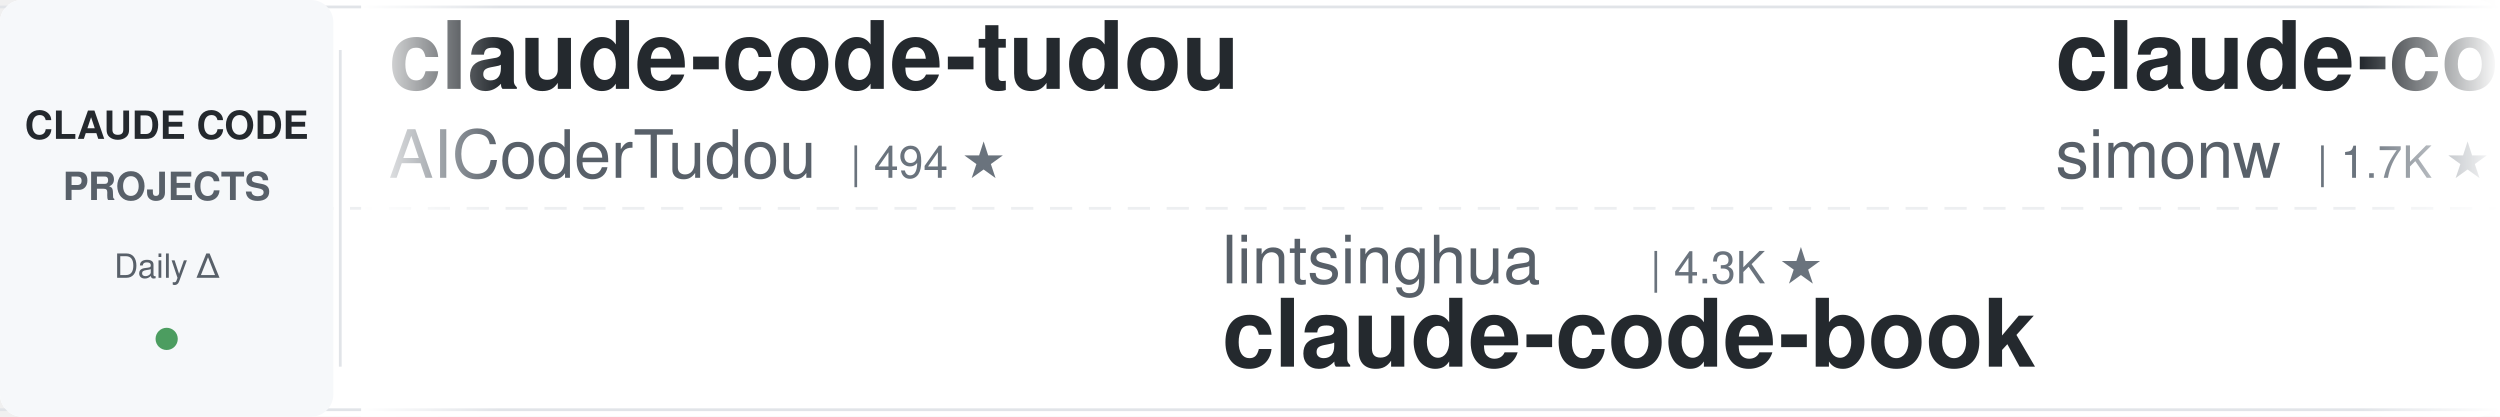
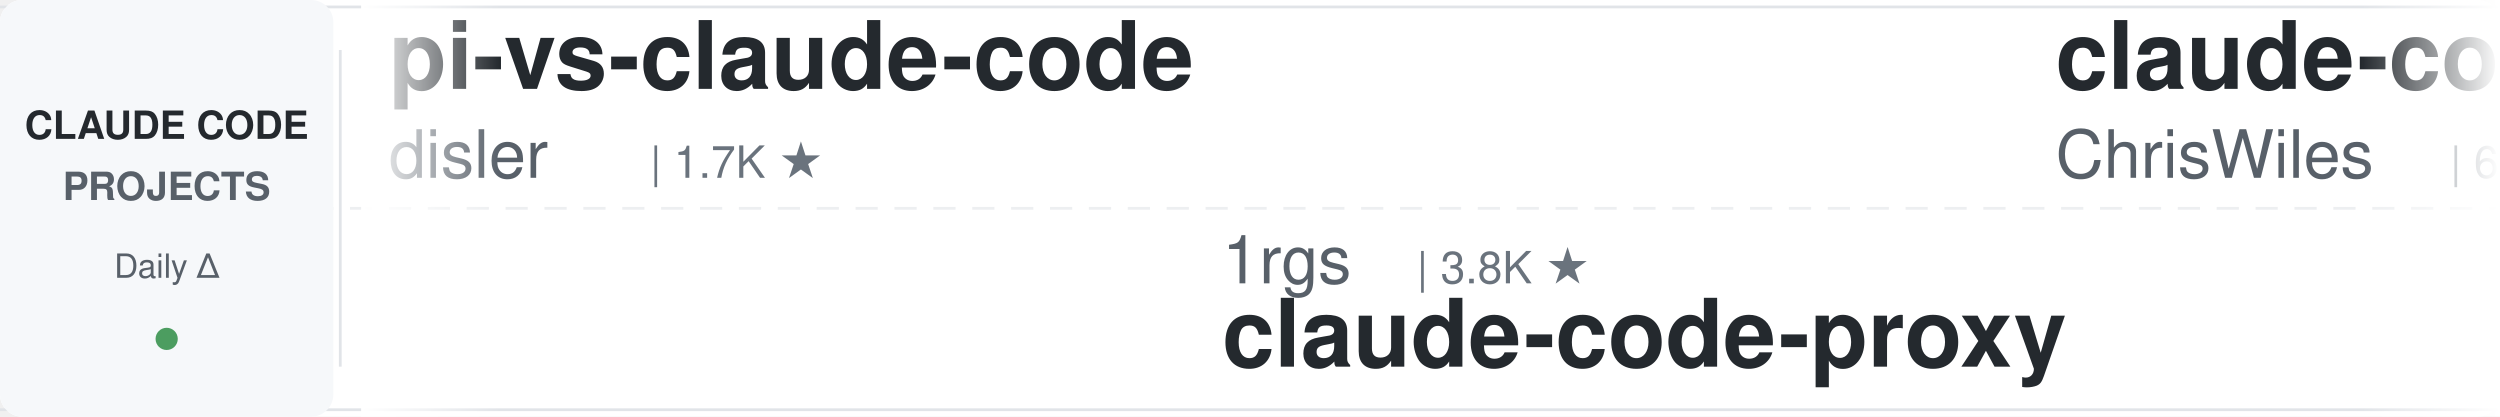
<svg xmlns="http://www.w3.org/2000/svg" width="900" height="150">
  <defs>
    <linearGradient id="leftFade" x1="0%" y1="0%" x2="100%" y2="0%">
      <stop offset="0%" style="stop-color:#ffffff;stop-opacity:1" />
      <stop offset="100%" style="stop-color:#ffffff;stop-opacity:0" />
    </linearGradient>
    <linearGradient id="rightFade" x1="0%" y1="0%" x2="100%" y2="0%">
      <stop offset="0%" style="stop-color:#ffffff;stop-opacity:0" />
      <stop offset="100%" style="stop-color:#ffffff;stop-opacity:1" />
    </linearGradient>
  </defs>
  <rect width="900" height="150" fill="#ffffff" rx="8" />
  <rect x="0" y="2" width="900" height="1" fill="#e1e4e8" />
  <rect x="0" y="147" width="900" height="1" fill="#e1e4e8" />
  <line x1="0" y1="75" x2="900" y2="75" stroke="#e1e4e8" stroke-width="1" stroke-dasharray="8 6" opacity="0.6" />
  <rect x="0" y="0" width="120" height="150" fill="#f6f8fa" rx="8" />
  <text x="60" y="50" font-family="-apple-system, BlinkMacSystemFont, 'Segoe UI', Helvetica, Arial, sans-serif" font-size="14" font-weight="600" fill="#24292e" text-anchor="middle">CLAUDE CODE</text>
  <text x="60" y="72" font-family="-apple-system, BlinkMacSystemFont, 'Segoe UI', Helvetica, Arial, sans-serif" font-size="14" font-weight="600" fill="#586069" text-anchor="middle">PROJECTS</text>
  <text x="60" y="100" font-family="-apple-system, BlinkMacSystemFont, 'Segoe UI', Helvetica, Arial, sans-serif" font-size="12" font-weight="500" fill="#586069" text-anchor="middle">Daily Δ</text>
  <circle cx="60" cy="122" r="4" fill="#22863a" opacity="0.8" />
  <rect x="122" y="18" width="1" height="114" fill="#e1e4e8" />
  <clipPath id="tickerClip">
    <rect x="130" y="0" width="770" height="150" />
  </clipPath>
  <g clip-path="url(#tickerClip)">
    <g id="tickerItems">
      <animateTransform attributeName="transform" attributeType="XML" type="translate" from="0 0" to="-3000 0" dur="54s" repeatCount="indefinite" />
      <g transform="translate(0, 0)">
-         <text x="140" y="32" font-family="-apple-system, BlinkMacSystemFont, 'Segoe UI', Helvetica, Arial, sans-serif" font-size="34" font-weight="600" fill="#24292e">claude-code-tudou</text>
-         <text x="140" y="64" font-family="-apple-system, BlinkMacSystemFont, 'Segoe UI', Helvetica, Arial, sans-serif" font-size="24" font-weight="400" fill="#586069">AICoderTudou</text>
-         <text x="306" y="64" font-family="-apple-system, BlinkMacSystemFont, 'Segoe UI', Helvetica, Arial, sans-serif" font-size="16" font-weight="500" fill="#6a737d">| 494 ★</text>
+         <text x="140" y="32" font-family="-apple-system, BlinkMacSystemFont, 'Segoe UI', Helvetica, Arial, sans-serif" font-size="34" font-weight="600" fill="#24292e">pi-vs-claude-code</text>
+         <text x="140" y="64" font-family="-apple-system, BlinkMacSystemFont, 'Segoe UI', Helvetica, Arial, sans-serif" font-size="24" font-weight="400" fill="#586069">disler</text>
+         <text x="234" y="64" font-family="-apple-system, BlinkMacSystemFont, 'Segoe UI', Helvetica, Arial, sans-serif" font-size="16" font-weight="500" fill="#6a737d">| 1.7K ★</text>
      </g>
      <g transform="translate(300, 0)">
-         <text x="140" y="102" font-family="-apple-system, BlinkMacSystemFont, 'Segoe UI', Helvetica, Arial, sans-serif" font-size="24" font-weight="400" fill="#586069">lintsinghua</text>
-         <text x="294" y="102" font-family="-apple-system, BlinkMacSystemFont, 'Segoe UI', Helvetica, Arial, sans-serif" font-size="16" font-weight="500" fill="#6a737d">| 4.3K ★</text>
-         <text x="140" y="132" font-family="-apple-system, BlinkMacSystemFont, 'Segoe UI', Helvetica, Arial, sans-serif" font-size="34" font-weight="600" fill="#24292e">claude-code-book</text>
+         <text x="140" y="102" font-family="-apple-system, BlinkMacSystemFont, 'Segoe UI', Helvetica, Arial, sans-serif" font-size="24" font-weight="400" fill="#586069">1rgs</text>
+         <text x="210" y="102" font-family="-apple-system, BlinkMacSystemFont, 'Segoe UI', Helvetica, Arial, sans-serif" font-size="16" font-weight="500" fill="#6a737d">| 3.8K ★</text>
+         <text x="140" y="132" font-family="-apple-system, BlinkMacSystemFont, 'Segoe UI', Helvetica, Arial, sans-serif" font-size="34" font-weight="600" fill="#24292e">claude-code-proxy</text>
      </g>
      <g transform="translate(600, 0)">
-         <text x="140" y="32" font-family="-apple-system, BlinkMacSystemFont, 'Segoe UI', Helvetica, Arial, sans-serif" font-size="34" font-weight="600" fill="#24292e">claude-code-transcripts</text>
-         <text x="140" y="64" font-family="-apple-system, BlinkMacSystemFont, 'Segoe UI', Helvetica, Arial, sans-serif" font-size="24" font-weight="400" fill="#586069">simonw</text>
+         <text x="140" y="32" font-family="-apple-system, BlinkMacSystemFont, 'Segoe UI', Helvetica, Arial, sans-serif" font-size="34" font-weight="600" fill="#24292e">claude-code-showcase</text>
+         <text x="140" y="64" font-family="-apple-system, BlinkMacSystemFont, 'Segoe UI', Helvetica, Arial, sans-serif" font-size="24" font-weight="400" fill="#586069">ChrisWiles</text>
+         <text x="282" y="64" font-family="-apple-system, BlinkMacSystemFont, 'Segoe UI', Helvetica, Arial, sans-serif" font-size="16" font-weight="500" fill="#6a737d">| 6.1K ★</text>
+       </g>
+       <g transform="translate(900, 0)">
+         <text x="140" y="102" font-family="-apple-system, BlinkMacSystemFont, 'Segoe UI', Helvetica, Arial, sans-serif" font-size="24" font-weight="400" fill="#586069">zebbern</text>
+         <text x="246" y="102" font-family="-apple-system, BlinkMacSystemFont, 'Segoe UI', Helvetica, Arial, sans-serif" font-size="16" font-weight="500" fill="#6a737d">| 4.6K ★</text>
+         <text x="140" y="132" font-family="-apple-system, BlinkMacSystemFont, 'Segoe UI', Helvetica, Arial, sans-serif" font-size="34" font-weight="600" fill="#24292e">claude-code-guide</text>
+       </g>
+       <g transform="translate(1200, 0)">
+         <text x="140" y="32" font-family="-apple-system, BlinkMacSystemFont, 'Segoe UI', Helvetica, Arial, sans-serif" font-size="34" font-weight="600" fill="#24292e">Open-ClaudeCode</text>
+         <text x="140" y="64" font-family="-apple-system, BlinkMacSystemFont, 'Segoe UI', Helvetica, Arial, sans-serif" font-size="24" font-weight="400" fill="#586069">LING71671</text>
+         <text x="270" y="64" font-family="-apple-system, BlinkMacSystemFont, 'Segoe UI', Helvetica, Arial, sans-serif" font-size="16" font-weight="500" fill="#6a737d">| 958 ★</text>
+       </g>
+       <g transform="translate(1500, 0)">
+         <text x="140" y="102" font-family="-apple-system, BlinkMacSystemFont, 'Segoe UI', Helvetica, Arial, sans-serif" font-size="24" font-weight="400" fill="#586069">Cranot</text>
+         <text x="234" y="102" font-family="-apple-system, BlinkMacSystemFont, 'Segoe UI', Helvetica, Arial, sans-serif" font-size="16" font-weight="500" fill="#6a737d">| 2.9K ★</text>
+         <text x="140" y="132" font-family="-apple-system, BlinkMacSystemFont, 'Segoe UI', Helvetica, Arial, sans-serif" font-size="34" font-weight="600" fill="#24292e">claude-code-guide</text>
+       </g>
+       <g transform="translate(1800, 0)">
+         <text x="140" y="32" font-family="-apple-system, BlinkMacSystemFont, 'Segoe UI', Helvetica, Arial, sans-serif" font-size="34" font-weight="600" fill="#24292e">claude-code-local</text>
+         <text x="140" y="64" font-family="-apple-system, BlinkMacSystemFont, 'Segoe UI', Helvetica, Arial, sans-serif" font-size="24" font-weight="400" fill="#586069">nicedreamzapp</text>
+         <text x="318" y="64" font-family="-apple-system, BlinkMacSystemFont, 'Segoe UI', Helvetica, Arial, sans-serif" font-size="16" font-weight="500" fill="#6a737d">| 3.3K ★</text>
+       </g>
+       <g transform="translate(2100, 0)">
+         <text x="140" y="102" font-family="-apple-system, BlinkMacSystemFont, 'Segoe UI', Helvetica, Arial, sans-serif" font-size="24" font-weight="400" fill="#586069">edmund-io</text>
+         <text x="270" y="102" font-family="-apple-system, BlinkMacSystemFont, 'Segoe UI', Helvetica, Arial, sans-serif" font-size="16" font-weight="500" fill="#6a737d">| 1.5K ★</text>
+         <text x="140" y="132" font-family="-apple-system, BlinkMacSystemFont, 'Segoe UI', Helvetica, Arial, sans-serif" font-size="34" font-weight="600" fill="#24292e">edmunds-claude-code</text>
+       </g>
+       <g transform="translate(2400, 0)">
+         <text x="140" y="32" font-family="-apple-system, BlinkMacSystemFont, 'Segoe UI', Helvetica, Arial, sans-serif" font-size="34" font-weight="600" fill="#24292e">learn-claude-code</text>
+         <text x="140" y="64" font-family="-apple-system, BlinkMacSystemFont, 'Segoe UI', Helvetica, Arial, sans-serif" font-size="24" font-weight="400" fill="#586069">shareAI-lab</text>
+         <text x="294" y="64" font-family="-apple-system, BlinkMacSystemFont, 'Segoe UI', Helvetica, Arial, sans-serif" font-size="16" font-weight="500" fill="#6a737d">| 77.7K ★</text>
+       </g>
+       <g transform="translate(2700, 0)">
+         <text x="140" y="102" font-family="-apple-system, BlinkMacSystemFont, 'Segoe UI', Helvetica, Arial, sans-serif" font-size="24" font-weight="400" fill="#586069">kodu-ai</text>
+         <text x="246" y="102" font-family="-apple-system, BlinkMacSystemFont, 'Segoe UI', Helvetica, Arial, sans-serif" font-size="16" font-weight="500" fill="#6a737d">| 5.2K ★</text>
+         <text x="140" y="132" font-family="-apple-system, BlinkMacSystemFont, 'Segoe UI', Helvetica, Arial, sans-serif" font-size="34" font-weight="600" fill="#24292e">claude-coder</text>
+       </g>
+       <g transform="translate(3000, 0)">
+         <text x="140" y="32" font-family="-apple-system, BlinkMacSystemFont, 'Segoe UI', Helvetica, Arial, sans-serif" font-size="34" font-weight="600" fill="#24292e">pi-vs-claude-code</text>
+         <text x="140" y="64" font-family="-apple-system, BlinkMacSystemFont, 'Segoe UI', Helvetica, Arial, sans-serif" font-size="24" font-weight="400" fill="#586069">disler</text>
        <text x="234" y="64" font-family="-apple-system, BlinkMacSystemFont, 'Segoe UI', Helvetica, Arial, sans-serif" font-size="16" font-weight="500" fill="#6a737d">| 1.7K ★</text>
      </g>
-       <g transform="translate(900, 0)">
-         <text x="140" y="102" font-family="-apple-system, BlinkMacSystemFont, 'Segoe UI', Helvetica, Arial, sans-serif" font-size="24" font-weight="400" fill="#586069">shareAI-lab</text>
-         <text x="294" y="102" font-family="-apple-system, BlinkMacSystemFont, 'Segoe UI', Helvetica, Arial, sans-serif" font-size="16" font-weight="500" fill="#6a737d">| 77.7K ★</text>
-         <text x="140" y="132" font-family="-apple-system, BlinkMacSystemFont, 'Segoe UI', Helvetica, Arial, sans-serif" font-size="34" font-weight="600" fill="#24292e">learn-claude-code</text>
-       </g>
-       <g transform="translate(1200, 0)">
-         <text x="140" y="32" font-family="-apple-system, BlinkMacSystemFont, 'Segoe UI', Helvetica, Arial, sans-serif" font-size="34" font-weight="600" fill="#24292e">claude-code-router</text>
-         <text x="140" y="64" font-family="-apple-system, BlinkMacSystemFont, 'Segoe UI', Helvetica, Arial, sans-serif" font-size="24" font-weight="400" fill="#586069">musistudio</text>
-         <text x="282" y="64" font-family="-apple-system, BlinkMacSystemFont, 'Segoe UI', Helvetica, Arial, sans-serif" font-size="16" font-weight="500" fill="#6a737d">| 37.4K ★</text>
-       </g>
-       <g transform="translate(1500, 0)">
-         <text x="140" y="102" font-family="-apple-system, BlinkMacSystemFont, 'Segoe UI', Helvetica, Arial, sans-serif" font-size="24" font-weight="400" fill="#586069">disler</text>
-         <text x="234" y="102" font-family="-apple-system, BlinkMacSystemFont, 'Segoe UI', Helvetica, Arial, sans-serif" font-size="16" font-weight="500" fill="#6a737d">| 1.7K ★</text>
-         <text x="140" y="132" font-family="-apple-system, BlinkMacSystemFont, 'Segoe UI', Helvetica, Arial, sans-serif" font-size="34" font-weight="600" fill="#24292e">pi-vs-claude-code</text>
-       </g>
-       <g transform="translate(1800, 0)">
-         <text x="140" y="32" font-family="-apple-system, BlinkMacSystemFont, 'Segoe UI', Helvetica, Arial, sans-serif" font-size="34" font-weight="600" fill="#24292e">claude-code-rust</text>
-         <text x="140" y="64" font-family="-apple-system, BlinkMacSystemFont, 'Segoe UI', Helvetica, Arial, sans-serif" font-size="24" font-weight="400" fill="#586069">lorryjovens-hub</text>
-         <text x="342" y="64" font-family="-apple-system, BlinkMacSystemFont, 'Segoe UI', Helvetica, Arial, sans-serif" font-size="16" font-weight="500" fill="#6a737d">| 1.7K ★</text>
-       </g>
-       <g transform="translate(2100, 0)">
-         <text x="140" y="102" font-family="-apple-system, BlinkMacSystemFont, 'Segoe UI', Helvetica, Arial, sans-serif" font-size="24" font-weight="400" fill="#586069">oboard</text>
-         <text x="234" y="102" font-family="-apple-system, BlinkMacSystemFont, 'Segoe UI', Helvetica, Arial, sans-serif" font-size="16" font-weight="500" fill="#6a737d">| 3.3K ★</text>
-         <text x="140" y="132" font-family="-apple-system, BlinkMacSystemFont, 'Segoe UI', Helvetica, Arial, sans-serif" font-size="34" font-weight="600" fill="#24292e">claude-code-rev</text>
-       </g>
-       <g transform="translate(2400, 0)">
-         <text x="140" y="32" font-family="-apple-system, BlinkMacSystemFont, 'Segoe UI', Helvetica, Arial, sans-serif" font-size="34" font-weight="600" fill="#24292e">claude-code-my-workflow</text>
-         <text x="140" y="64" font-family="-apple-system, BlinkMacSystemFont, 'Segoe UI', Helvetica, Arial, sans-serif" font-size="24" font-weight="400" fill="#586069">pedrohcgs</text>
-         <text x="270" y="64" font-family="-apple-system, BlinkMacSystemFont, 'Segoe UI', Helvetica, Arial, sans-serif" font-size="16" font-weight="500" fill="#6a737d">| 1.6K ★</text>
-       </g>
-       <g transform="translate(2700, 0)">
-         <text x="140" y="102" font-family="-apple-system, BlinkMacSystemFont, 'Segoe UI', Helvetica, Arial, sans-serif" font-size="24" font-weight="400" fill="#586069">FlorianBruniaux</text>
-         <text x="342" y="102" font-family="-apple-system, BlinkMacSystemFont, 'Segoe UI', Helvetica, Arial, sans-serif" font-size="16" font-weight="500" fill="#6a737d">| 6.0K ★</text>
-         <text x="140" y="132" font-family="-apple-system, BlinkMacSystemFont, 'Segoe UI', Helvetica, Arial, sans-serif" font-size="34" font-weight="600" fill="#24292e">claude-code-ultimate-gui...</text>
-       </g>
-       <g transform="translate(3000, 0)">
-         <text x="140" y="32" font-family="-apple-system, BlinkMacSystemFont, 'Segoe UI', Helvetica, Arial, sans-serif" font-size="34" font-weight="600" fill="#24292e">claude-code-tudou</text>
-         <text x="140" y="64" font-family="-apple-system, BlinkMacSystemFont, 'Segoe UI', Helvetica, Arial, sans-serif" font-size="24" font-weight="400" fill="#586069">AICoderTudou</text>
-         <text x="306" y="64" font-family="-apple-system, BlinkMacSystemFont, 'Segoe UI', Helvetica, Arial, sans-serif" font-size="16" font-weight="500" fill="#6a737d">| 494 ★</text>
-       </g>
      <g transform="translate(3300, 0)">
-         <text x="140" y="102" font-family="-apple-system, BlinkMacSystemFont, 'Segoe UI', Helvetica, Arial, sans-serif" font-size="24" font-weight="400" fill="#586069">lintsinghua</text>
-         <text x="294" y="102" font-family="-apple-system, BlinkMacSystemFont, 'Segoe UI', Helvetica, Arial, sans-serif" font-size="16" font-weight="500" fill="#6a737d">| 4.3K ★</text>
-         <text x="140" y="132" font-family="-apple-system, BlinkMacSystemFont, 'Segoe UI', Helvetica, Arial, sans-serif" font-size="34" font-weight="600" fill="#24292e">claude-code-book</text>
+         <text x="140" y="102" font-family="-apple-system, BlinkMacSystemFont, 'Segoe UI', Helvetica, Arial, sans-serif" font-size="24" font-weight="400" fill="#586069">1rgs</text>
+         <text x="210" y="102" font-family="-apple-system, BlinkMacSystemFont, 'Segoe UI', Helvetica, Arial, sans-serif" font-size="16" font-weight="500" fill="#6a737d">| 3.8K ★</text>
+         <text x="140" y="132" font-family="-apple-system, BlinkMacSystemFont, 'Segoe UI', Helvetica, Arial, sans-serif" font-size="34" font-weight="600" fill="#24292e">claude-code-proxy</text>
      </g>
      <g transform="translate(3600, 0)">
-         <text x="140" y="32" font-family="-apple-system, BlinkMacSystemFont, 'Segoe UI', Helvetica, Arial, sans-serif" font-size="34" font-weight="600" fill="#24292e">claude-code-transcripts</text>
-         <text x="140" y="64" font-family="-apple-system, BlinkMacSystemFont, 'Segoe UI', Helvetica, Arial, sans-serif" font-size="24" font-weight="400" fill="#586069">simonw</text>
-         <text x="234" y="64" font-family="-apple-system, BlinkMacSystemFont, 'Segoe UI', Helvetica, Arial, sans-serif" font-size="16" font-weight="500" fill="#6a737d">| 1.7K ★</text>
+         <text x="140" y="32" font-family="-apple-system, BlinkMacSystemFont, 'Segoe UI', Helvetica, Arial, sans-serif" font-size="34" font-weight="600" fill="#24292e">claude-code-showcase</text>
+         <text x="140" y="64" font-family="-apple-system, BlinkMacSystemFont, 'Segoe UI', Helvetica, Arial, sans-serif" font-size="24" font-weight="400" fill="#586069">ChrisWiles</text>
+         <text x="282" y="64" font-family="-apple-system, BlinkMacSystemFont, 'Segoe UI', Helvetica, Arial, sans-serif" font-size="16" font-weight="500" fill="#6a737d">| 6.1K ★</text>
      </g>
      <g transform="translate(3900, 0)">
-         <text x="140" y="102" font-family="-apple-system, BlinkMacSystemFont, 'Segoe UI', Helvetica, Arial, sans-serif" font-size="24" font-weight="400" fill="#586069">shareAI-lab</text>
-         <text x="294" y="102" font-family="-apple-system, BlinkMacSystemFont, 'Segoe UI', Helvetica, Arial, sans-serif" font-size="16" font-weight="500" fill="#6a737d">| 77.7K ★</text>
-         <text x="140" y="132" font-family="-apple-system, BlinkMacSystemFont, 'Segoe UI', Helvetica, Arial, sans-serif" font-size="34" font-weight="600" fill="#24292e">learn-claude-code</text>
+         <text x="140" y="102" font-family="-apple-system, BlinkMacSystemFont, 'Segoe UI', Helvetica, Arial, sans-serif" font-size="24" font-weight="400" fill="#586069">zebbern</text>
+         <text x="246" y="102" font-family="-apple-system, BlinkMacSystemFont, 'Segoe UI', Helvetica, Arial, sans-serif" font-size="16" font-weight="500" fill="#6a737d">| 4.6K ★</text>
+         <text x="140" y="132" font-family="-apple-system, BlinkMacSystemFont, 'Segoe UI', Helvetica, Arial, sans-serif" font-size="34" font-weight="600" fill="#24292e">claude-code-guide</text>
      </g>
    </g>
  </g>
  <rect x="130" y="0" width="50" height="150" fill="url(#leftFade)" />
  <rect x="850" y="0" width="50" height="150" fill="url(#rightFade)" />
</svg>
